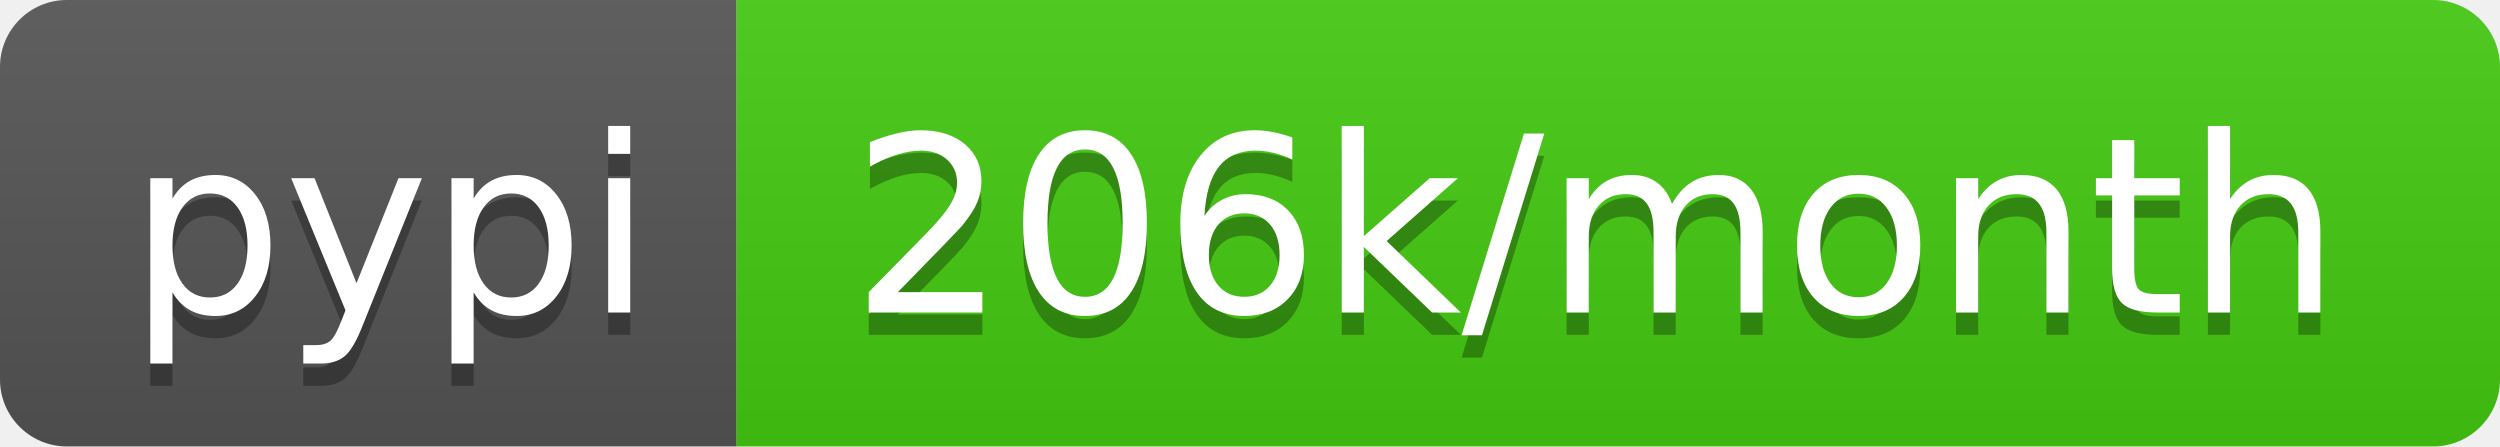
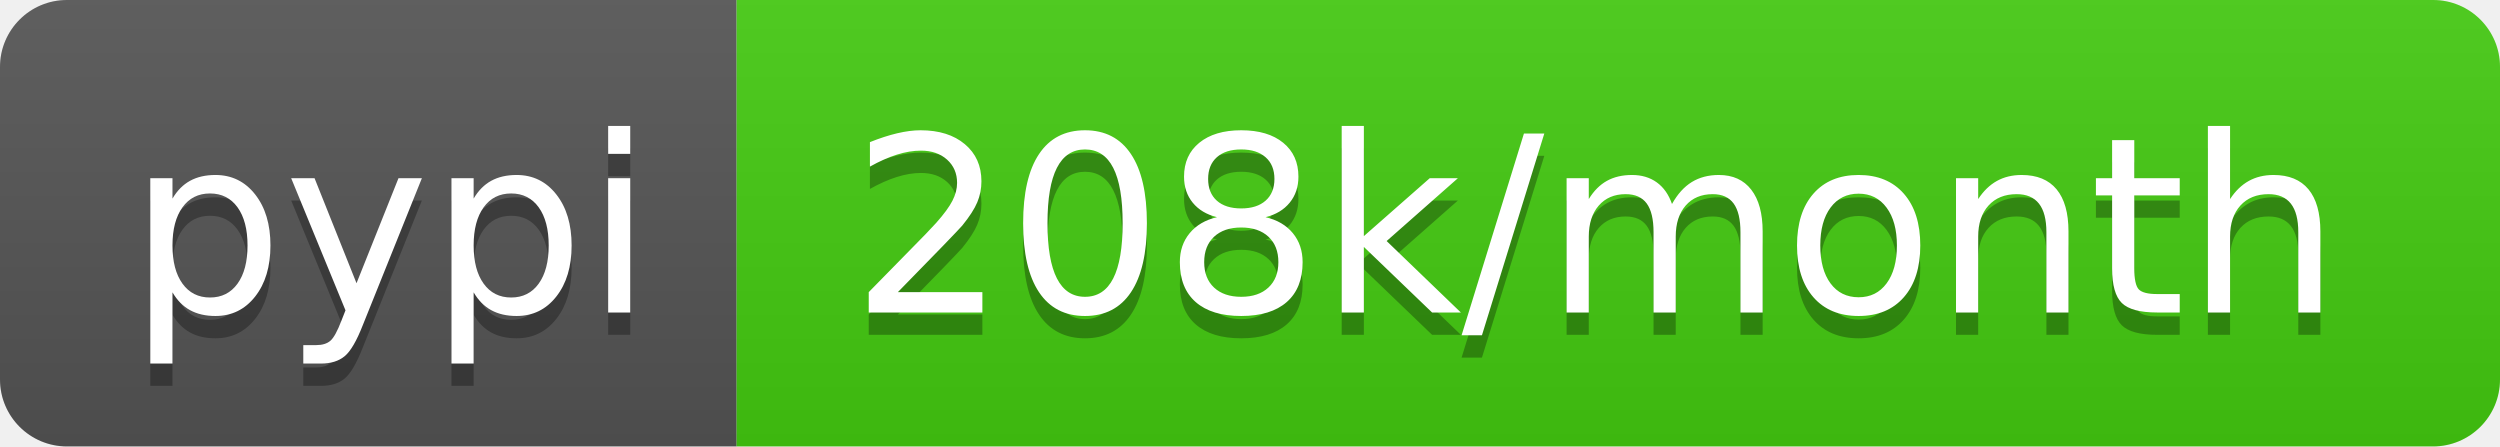
- <svg xmlns="http://www.w3.org/2000/svg" width="112" height="20" role="img" aria-label="pypi: 206k/month">
+ <svg xmlns="http://www.w3.org/2000/svg" width="112" height="20" role="img" aria-label="pypi: 208k/month">
  <linearGradient id="s" x2="0" y2="100%">
    <stop offset="0" stop-color="#bbb" stop-opacity=".1" />
    <stop offset="1" stop-opacity=".1" />
  </linearGradient>
  <clipPath id="r">
    <rect width="112" height="20" rx="3" fill="#fff" />
  </clipPath>
  <g clip-path="url(#r)">
    <rect width="33" height="20" fill="#555" />
    <rect x="33" width="79" height="20" fill="#4c1" />
    <rect width="112" height="20" fill="url(#s)" />
  </g>
  <g fill="#fff" text-anchor="middle" font-family="Verdana,Geneva,DejaVu Sans,sans-serif" text-rendering="geometricPrecision" font-size="110">
    <text aria-hidden="true" x="175" y="150" fill="#010101" fill-opacity=".3" transform="scale(.1)" textLength="230">pypi</text>
    <text x="175" y="140" transform="scale(.1)" fill="#fff" textLength="230">pypi</text>
-     <text aria-hidden="true" x="715" y="150" fill="#010101" fill-opacity=".3" transform="scale(.1)" textLength="690">206k/month</text>
-     <text x="715" y="140" transform="scale(.1)" fill="#fff" textLength="690">206k/month</text>
+     <text aria-hidden="true" x="715" y="150" fill="#010101" fill-opacity=".3" transform="scale(.1)" textLength="690">208k/month</text>
+     <text x="715" y="140" transform="scale(.1)" fill="#fff" textLength="690">208k/month</text>
  </g>
</svg>
